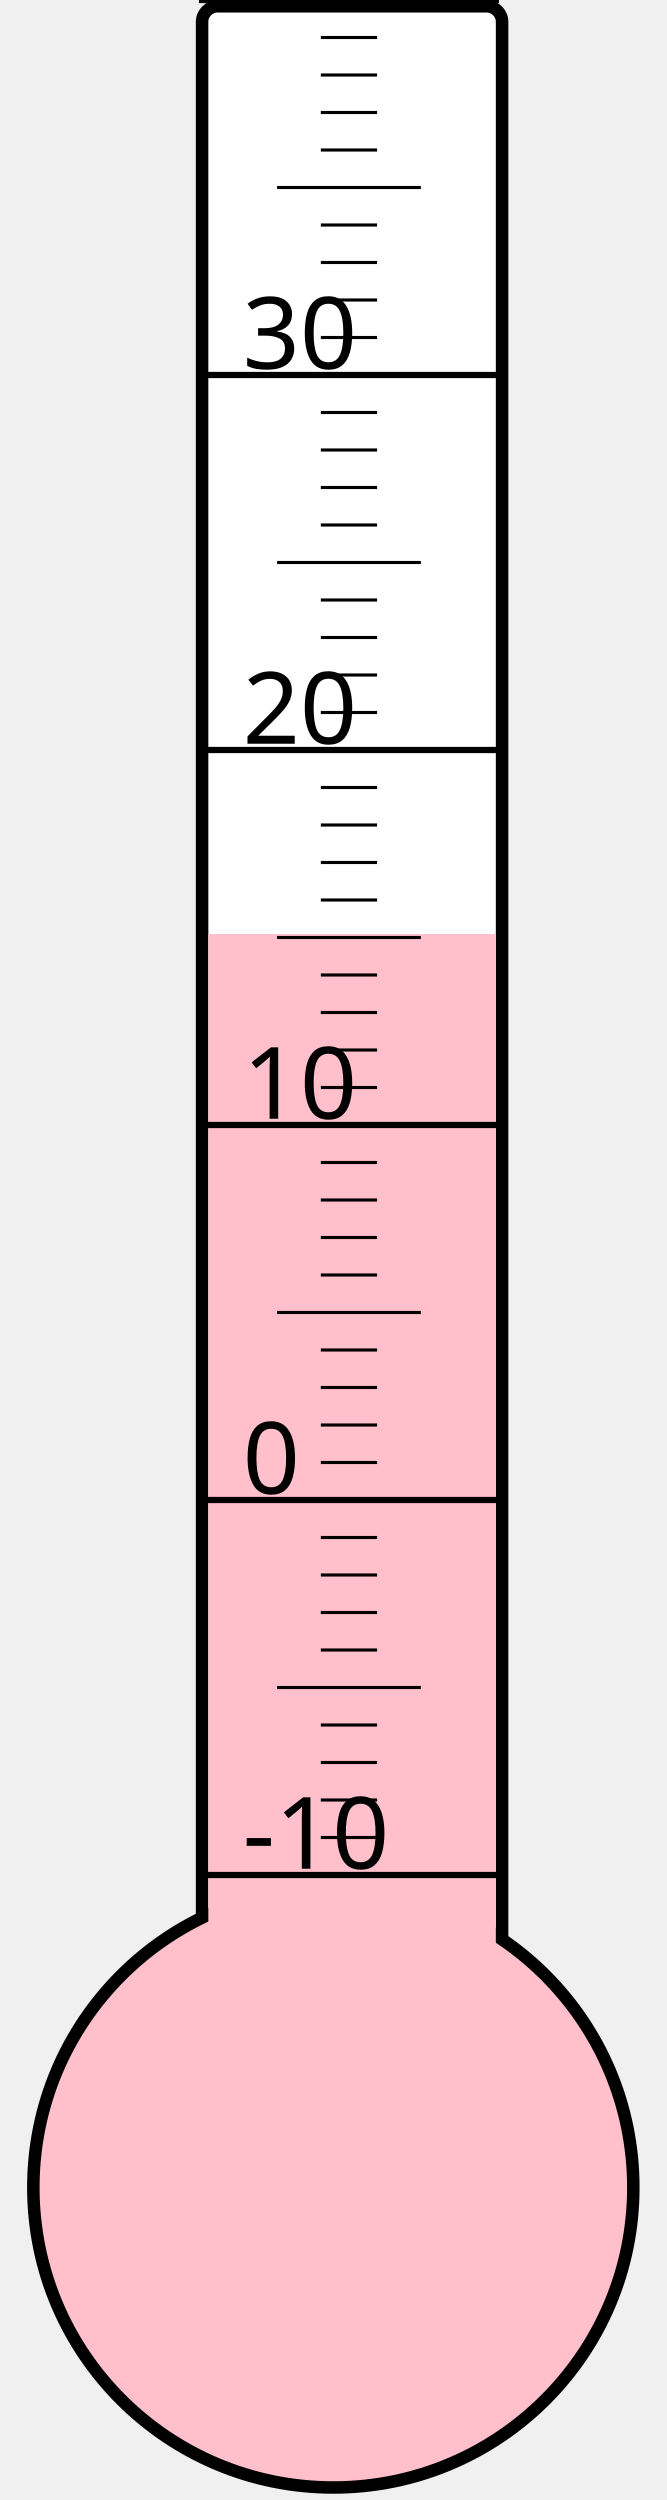
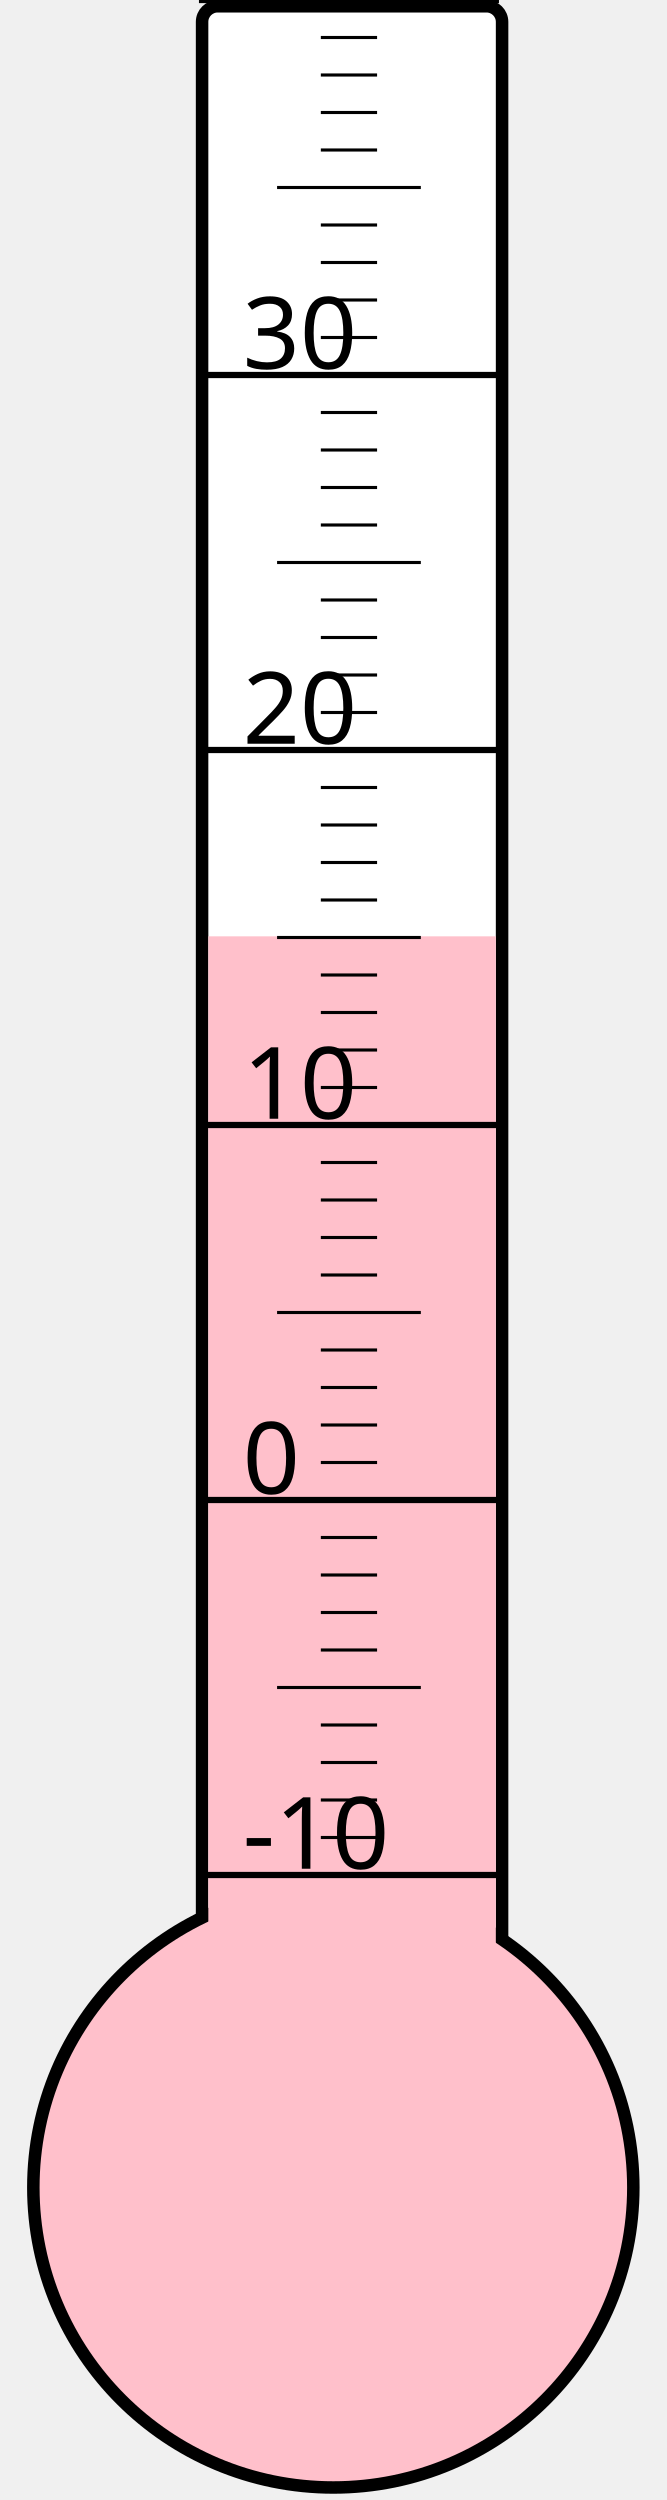
<svg xmlns="http://www.w3.org/2000/svg" width="40px" height="150px" viewBox="0 0 200 800">
  <rect width="200" height="800" x="0" y="0" style="fill: #ffffeb; fill-opacity: 0;" />
  <rect width="96" height="680" x="58" y="2" rx="5" ry="5" style="fill: white; fill-opacity: 1; stroke: black; stroke-width: 4;" />
  <circle cx="100" cy="700" r="96" style="fill: pink; stroke: black; stroke-width: 4;" />
-   <rect width="92" height="401.125" x="60" y="298.875" style="fill: pink; fill-opacity: 1; stroke-width: 0;" />
+   <rect width="92" height="400.375" x="60" y="299.625" style="fill: pink; fill-opacity: 1; stroke-width: 0;" />
  <text x="71" y="598" style="font-family: sans-serif; font-size: 24pt;">-10</text>
  <text x="71" y="478" style="font-family: sans-serif; font-size: 24pt;">0</text>
  <text x="71" y="358" style="font-family: sans-serif; font-size: 24pt;">10</text>
  <text x="71" y="238" style="font-family: sans-serif; font-size: 24pt;">20</text>
  <text x="71" y="118" style="font-family: sans-serif; font-size: 24pt;">30</text>
  <g style="stroke: black;">
    <line x1="57" y1="600" x2="153" y2="600" style="stroke-width: 2;" />
    <line x1="96" y1="588" x2="114" y2="588" style="stroke-width: 1;" />
    <line x1="96" y1="576" x2="114" y2="576" style="stroke-width: 1;" />
    <line x1="96" y1="564" x2="114" y2="564" style="stroke-width: 1;" />
    <line x1="96" y1="552" x2="114" y2="552" style="stroke-width: 1;" />
    <line x1="82" y1="540" x2="128" y2="540" style="stroke-width: 1;" />
    <line x1="96" y1="528" x2="114" y2="528" style="stroke-width: 1;" />
    <line x1="96" y1="516" x2="114" y2="516" style="stroke-width: 1;" />
    <line x1="96" y1="504" x2="114" y2="504" style="stroke-width: 1;" />
    <line x1="96" y1="492" x2="114" y2="492" style="stroke-width: 1;" />
    <line x1="57" y1="480" x2="153" y2="480" style="stroke-width: 2;" />
    <line x1="96" y1="468" x2="114" y2="468" style="stroke-width: 1;" />
    <line x1="96" y1="456" x2="114" y2="456" style="stroke-width: 1;" />
    <line x1="96" y1="444" x2="114" y2="444" style="stroke-width: 1;" />
    <line x1="96" y1="432" x2="114" y2="432" style="stroke-width: 1;" />
    <line x1="82" y1="420" x2="128" y2="420" style="stroke-width: 1;" />
    <line x1="96" y1="408" x2="114" y2="408" style="stroke-width: 1;" />
    <line x1="96" y1="396" x2="114" y2="396" style="stroke-width: 1;" />
    <line x1="96" y1="384" x2="114" y2="384" style="stroke-width: 1;" />
    <line x1="96" y1="372" x2="114" y2="372" style="stroke-width: 1;" />
    <line x1="57" y1="360" x2="153" y2="360" style="stroke-width: 2;" />
    <line x1="96" y1="348" x2="114" y2="348" style="stroke-width: 1;" />
    <line x1="96" y1="336" x2="114" y2="336" style="stroke-width: 1;" />
    <line x1="96" y1="324" x2="114" y2="324" style="stroke-width: 1;" />
    <line x1="96" y1="312" x2="114" y2="312" style="stroke-width: 1;" />
    <line x1="82" y1="300" x2="128" y2="300" style="stroke-width: 1;" />
    <line x1="96" y1="288" x2="114" y2="288" style="stroke-width: 1;" />
    <line x1="96" y1="276" x2="114" y2="276" style="stroke-width: 1;" />
    <line x1="96" y1="264" x2="114" y2="264" style="stroke-width: 1;" />
    <line x1="96" y1="252" x2="114" y2="252" style="stroke-width: 1;" />
    <line x1="57" y1="240" x2="153" y2="240" style="stroke-width: 2;" />
    <line x1="96" y1="228" x2="114" y2="228" style="stroke-width: 1;" />
    <line x1="96" y1="216" x2="114" y2="216" style="stroke-width: 1;" />
    <line x1="96" y1="204" x2="114" y2="204" style="stroke-width: 1;" />
    <line x1="96" y1="192" x2="114" y2="192" style="stroke-width: 1;" />
    <line x1="82" y1="180" x2="128" y2="180" style="stroke-width: 1;" />
    <line x1="96" y1="168" x2="114" y2="168" style="stroke-width: 1;" />
    <line x1="96" y1="156" x2="114" y2="156" style="stroke-width: 1;" />
    <line x1="96" y1="144" x2="114" y2="144" style="stroke-width: 1;" />
    <line x1="96" y1="132" x2="114" y2="132" style="stroke-width: 1;" />
    <line x1="57" y1="120" x2="153" y2="120" style="stroke-width: 2;" />
    <line x1="96" y1="108" x2="114" y2="108" style="stroke-width: 1;" />
    <line x1="96" y1="96" x2="114" y2="96" style="stroke-width: 1;" />
    <line x1="96" y1="84" x2="114" y2="84" style="stroke-width: 1;" />
    <line x1="96" y1="72" x2="114" y2="72" style="stroke-width: 1;" />
    <line x1="82" y1="60" x2="128" y2="60" style="stroke-width: 1;" />
    <line x1="96" y1="48" x2="114" y2="48" style="stroke-width: 1;" />
    <line x1="96" y1="36" x2="114" y2="36" style="stroke-width: 1;" />
    <line x1="96" y1="24" x2="114" y2="24" style="stroke-width: 1;" />
    <line x1="96" y1="12" x2="114" y2="12" style="stroke-width: 1;" />
    <line x1="57" y1="0" x2="153" y2="0" style="stroke-width: 2;" />
  </g>
</svg>
